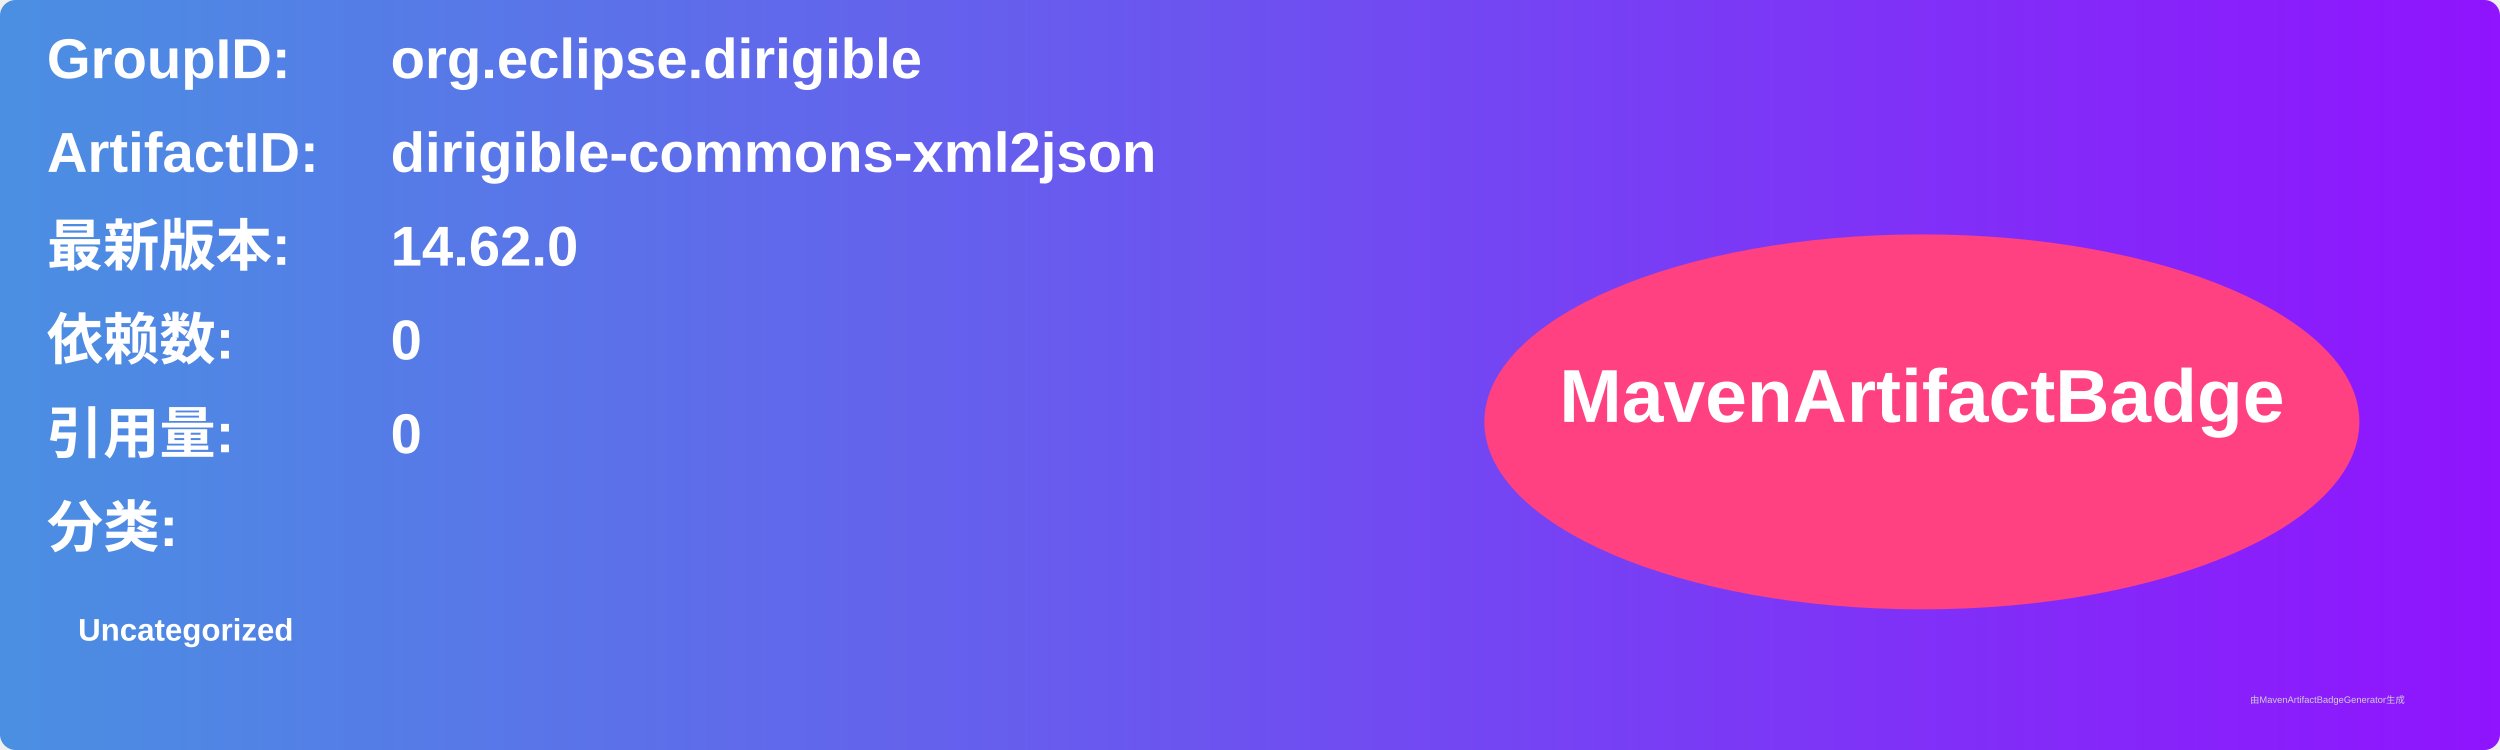
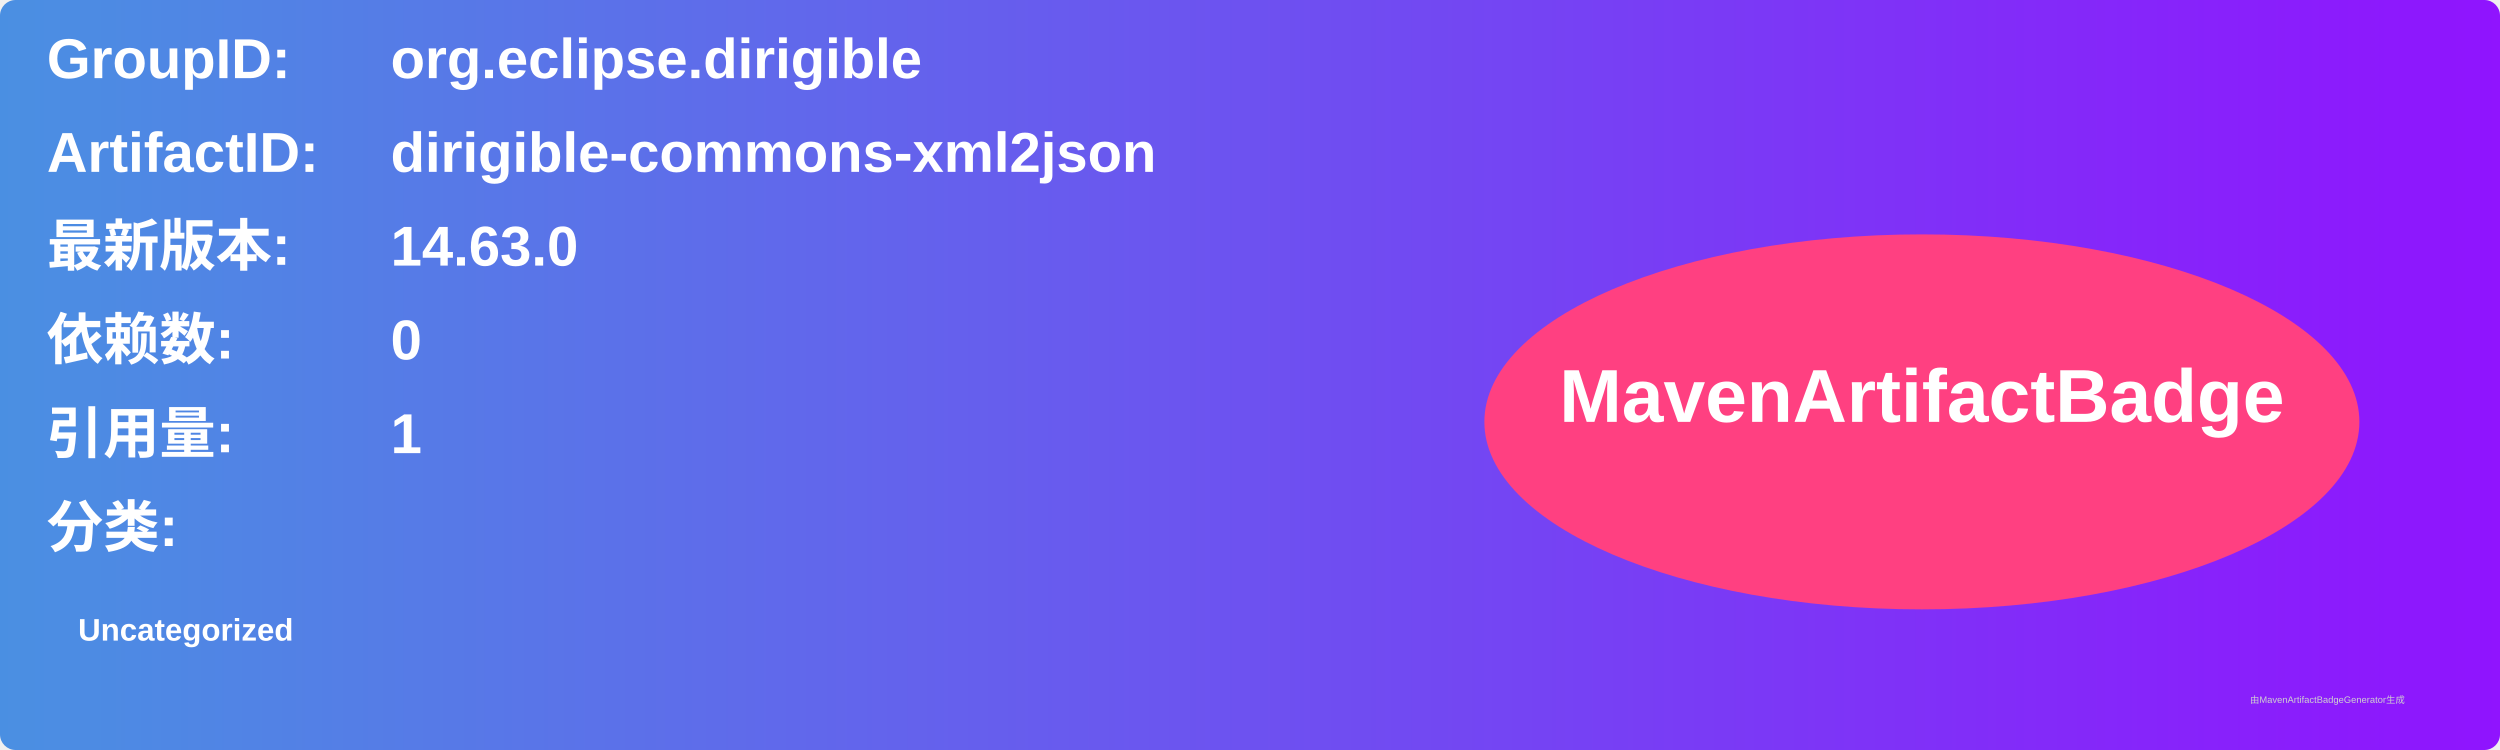
<svg xmlns="http://www.w3.org/2000/svg" width="800" height="240" viewBox="0 0 800 240">
  <linearGradient id="grad" x1="0%" y1="0%" x2="100%" y2="0%">
    <stop offset="0%" stop-color="#4a90e2" />
    <stop offset="100%" stop-color="#9013fe" />
  </linearGradient>
  <rect width="100%" height="100%" rx="5" ry="5" fill="url(#grad)" />
  <g transform="translate(15, 15)">
    <text x="0" y="10" font-family="Arial" font-size="18" fill="white" font-weight="bold" width="260">GroupID:</text>
    <text x="110" y="10" font-family="Arial" font-size="18" fill="white" font-weight="bold" width="460">org.eclipse.dirigible</text>
    <text x="0" y="40" font-family="Arial" font-size="18" fill="white" font-weight="bold" width="260">ArtifactID:</text>
    <text x="110" y="40" font-family="Arial" font-size="18" fill="white" font-weight="bold" width="460">dirigible-commons-xml2json</text>
    <text x="0" y="70" font-family="Arial" font-size="18" fill="white" font-weight="bold">最新版本:</text>
    <text x="110" y="70" font-family="Arial" font-size="18" fill="white" font-weight="bold">
-       <tspan font-weight="bold">14.62.0</tspan>
+       <tspan font-weight="bold">14.63.0</tspan>
    </text>
    <text x="0" y="100" font-family="Arial" font-size="18" fill="white" font-weight="bold">依赖数: </text>
    <text x="110" y="100" font-family="Arial" font-size="18" fill="white">
      <tspan font-weight="bold">0</tspan>
    </text>
    <text x="0" y="130" font-family="Arial" font-size="18" fill="white" font-weight="bold">引用量: </text>
    <text x="110" y="130" font-family="Arial" font-size="18" fill="white">
-       <tspan font-weight="bold">0</tspan>
+       <tspan font-weight="bold">1</tspan>
    </text>
    <text x="0" y="160" font-family="Arial" font-size="18" fill="white" font-weight="bold">分类:</text>
    <text x="10" y="190" font-family="Arial" font-size="10" fill="white">
      <tspan font-weight="bold">Uncategorized</tspan>
    </text>
    <ellipse cx="600" cy="120" rx="140" ry="60" fill="#ff4081" />
    <text x="600" y="120" text-anchor="middle" font-family="Arial" font-size="24" fill="white" font-weight="bold">MavenArtifactBadge</text>
  </g>
  <text x="720" y="225" font-family="Arial" font-size="3" fill="#d0d0d0">由MavenArtifactBadgeGenerator生成</text>
</svg>
